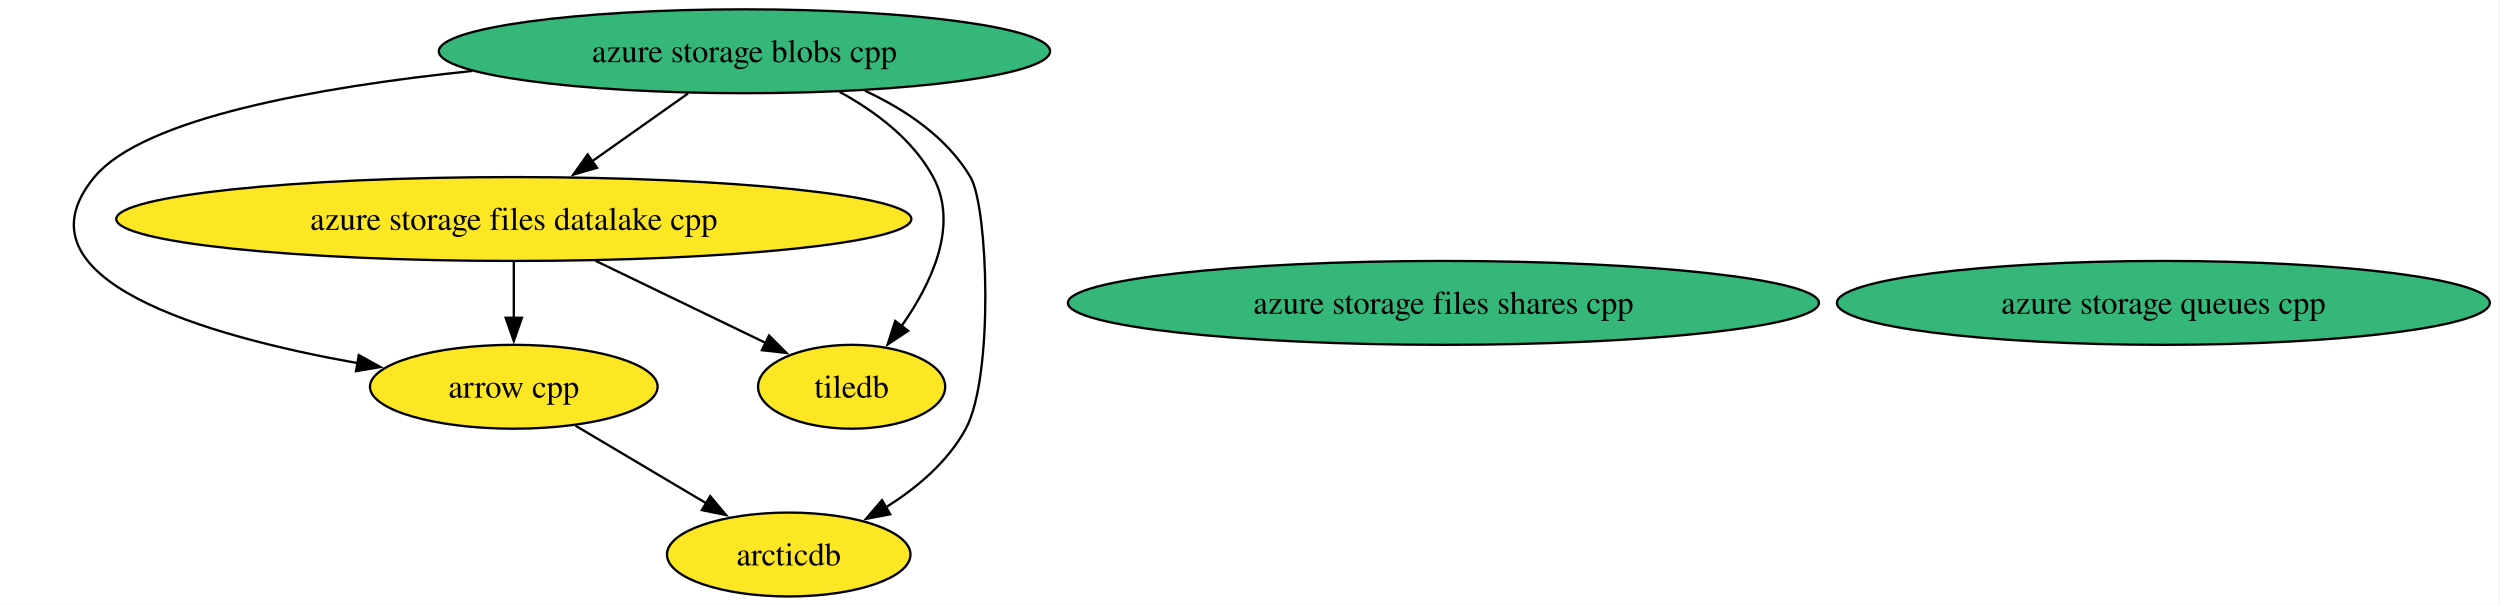
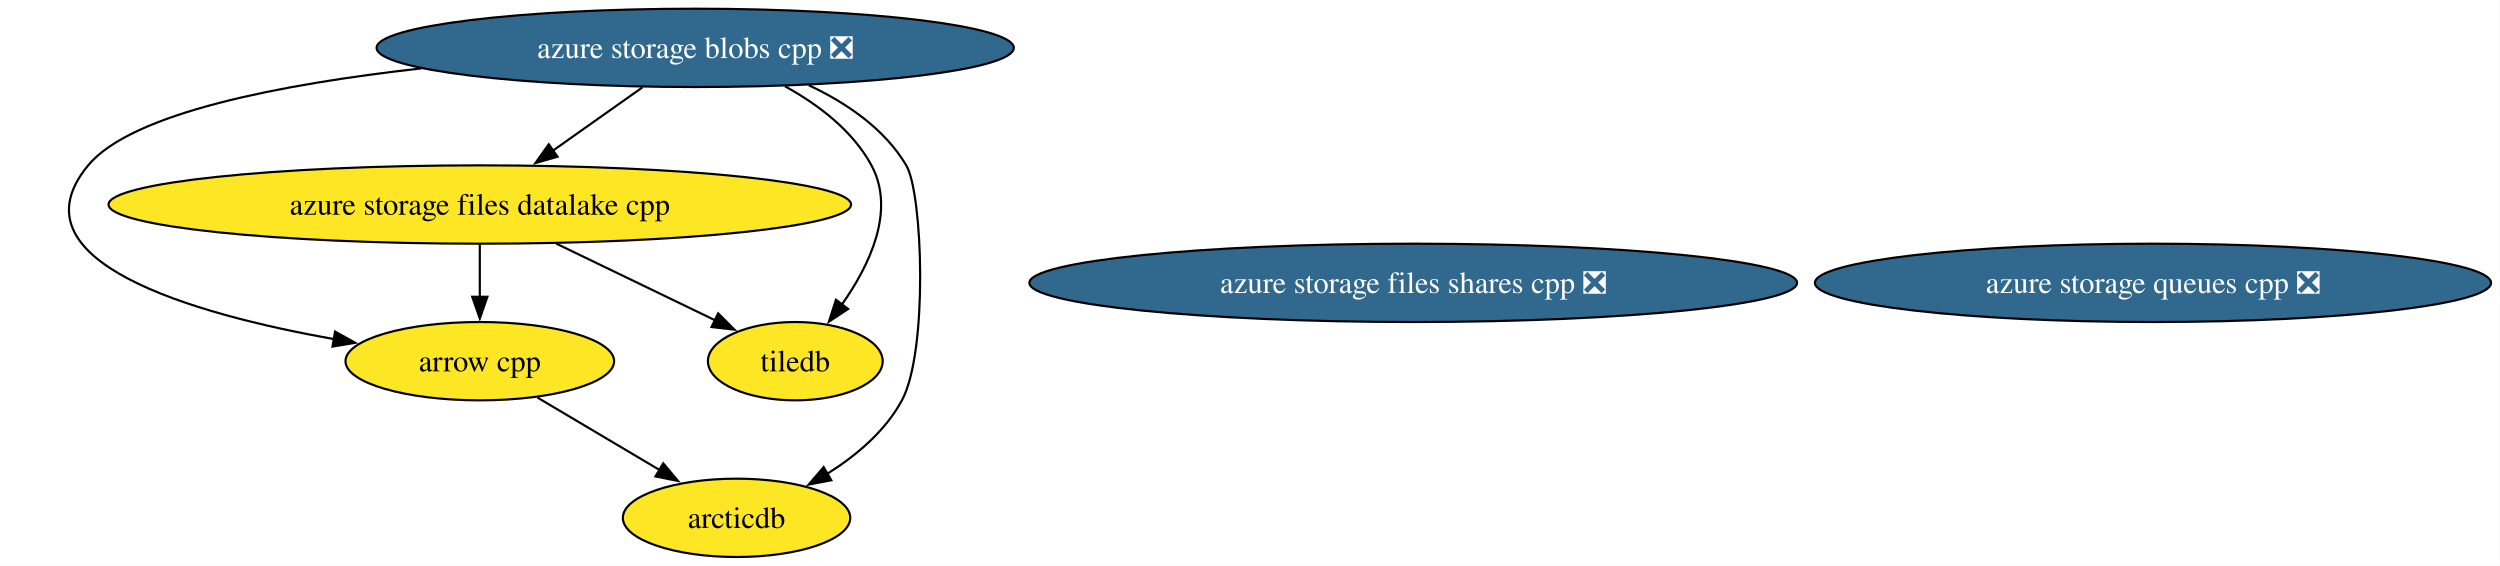
- <svg xmlns="http://www.w3.org/2000/svg" xmlns:xlink="http://www.w3.org/1999/xlink" width="1073pt" height="260pt" viewBox="0.00 0.00 1073.00 260.00">
+ <svg xmlns="http://www.w3.org/2000/svg" xmlns:xlink="http://www.w3.org/1999/xlink" width="1149pt" height="260pt" viewBox="0.00 0.00 1149.00 260.00">
  <g id="graph0" class="graph" transform="scale(1 1) rotate(0) translate(4 256)">
-     <polygon fill="white" stroke="none" points="-4,4 -4,-256 1068.64,-256 1068.64,4 -4,4" />
+     <polygon fill="white" stroke="none" points="-4,4 -4,-256 1144.89,-256 1144.89,4 -4,4" />
    <g id="node1" class="node">
      <g id="a_node1">
        <a xlink:href="https://github.com/conda-forge/arrow-cpp-feedstock" xlink:title="arrow cpp">
          <ellipse fill="#fde725" stroke="black" cx="216.52" cy="-90" rx="61.73" ry="18" />
          <text xml:space="preserve" text-anchor="middle" x="216.52" y="-85.33" font-family="Times,serif" font-size="14.00">arrow cpp</text>
        </a>
      </g>
    </g>
    <g id="node3" class="node">
      <g id="a_node3">
        <a xlink:href="https://github.com/conda-forge/arcticdb-feedstock" xlink:title="arcticdb">
          <ellipse fill="#fde725" stroke="black" cx="334.52" cy="-18" rx="52.26" ry="18" />
          <text xml:space="preserve" text-anchor="middle" x="334.52" y="-13.32" font-family="Times,serif" font-size="14.00">arcticdb</text>
        </a>
      </g>
    </g>
    <g id="edge1" class="edge">
      <path fill="none" stroke="black" d="M243,-73.29C259.55,-63.47 281.06,-50.71 299.07,-40.03" />
      <polygon fill="black" stroke="black" points="300.82,-43.06 307.63,-34.95 297.24,-37.04 300.82,-43.06" />
    </g>
    <g id="node2" class="node">
      <g id="a_node2">
        <a xlink:href="https://github.com/conda-forge/tiledb-feedstock" xlink:title="tiledb">
          <ellipse fill="#fde725" stroke="black" cx="361.52" cy="-90" rx="40.16" ry="18" />
          <text xml:space="preserve" text-anchor="middle" x="361.52" y="-85.33" font-family="Times,serif" font-size="14.00">tiledb</text>
        </a>
      </g>
    </g>
    <g id="node4" class="node">
      <g id="a_node4">
-         <a xlink:href="https://github.com/conda-forge/azure-storage-queues-cpp-feedstock" xlink:title="azure storage queues cpp">
-           <ellipse fill="#35b779" stroke="black" cx="924.52" cy="-126" rx="140.12" ry="18" />
-           <text xml:space="preserve" text-anchor="middle" x="924.52" y="-121.33" font-family="Times,serif" font-size="14.00">azure storage queues cpp</text>
+         <a xlink:href="https://github.com/conda-forge/azure-storage-queues-cpp-feedstock/pull/16" xlink:title="azure storage queues cpp ❎">
+           <ellipse fill="#31688e" stroke="black" cx="985.52" cy="-126" rx="155.38" ry="18" />
+           <text xml:space="preserve" text-anchor="middle" x="985.52" y="-121.33" font-family="Times,serif" font-size="14.00" fill="white">azure storage queues cpp ❎</text>
        </a>
      </g>
    </g>
    <g id="node5" class="node">
      <g id="a_node5">
        <a xlink:href="https://github.com/conda-forge/azure-storage-files-datalake-cpp-feedstock" xlink:title="azure storage files datalake cpp">
          <ellipse fill="#fde725" stroke="black" cx="216.52" cy="-162" rx="170.63" ry="18" />
          <text xml:space="preserve" text-anchor="middle" x="216.52" y="-157.32" font-family="Times,serif" font-size="14.00">azure storage files datalake cpp</text>
        </a>
      </g>
    </g>
    <g id="edge2" class="edge">
      <path fill="none" stroke="black" d="M216.52,-143.7C216.52,-136.41 216.52,-127.73 216.52,-119.54" />
      <polygon fill="black" stroke="black" points="220.02,-119.62 216.52,-109.62 213.02,-119.62 220.02,-119.62" />
    </g>
    <g id="edge3" class="edge">
      <path fill="none" stroke="black" d="M251.62,-144.05C273.76,-133.37 302.31,-119.58 324.76,-108.75" />
      <polygon fill="black" stroke="black" points="326.07,-112 333.55,-104.5 323.02,-105.7 326.07,-112" />
    </g>
    <g id="node6" class="node">
      <g id="a_node6">
-         <a xlink:href="https://github.com/conda-forge/azure-storage-files-shares-cpp-feedstock" xlink:title="azure storage files shares cpp">
-           <ellipse fill="#35b779" stroke="black" cx="615.52" cy="-126" rx="161.17" ry="18" />
-           <text xml:space="preserve" text-anchor="middle" x="615.52" y="-121.33" font-family="Times,serif" font-size="14.00">azure storage files shares cpp</text>
+         <a xlink:href="https://github.com/conda-forge/azure-storage-files-shares-cpp-feedstock/pull/22" xlink:title="azure storage files shares cpp ❎">
+           <ellipse fill="#31688e" stroke="black" cx="645.52" cy="-126" rx="176.42" ry="18" />
+           <text xml:space="preserve" text-anchor="middle" x="645.52" y="-121.33" font-family="Times,serif" font-size="14.00" fill="white">azure storage files shares cpp ❎</text>
        </a>
      </g>
    </g>
    <g id="node7" class="node">
      <g id="a_node7">
-         <a xlink:href="https://github.com/conda-forge/azure-storage-blobs-cpp-feedstock" xlink:title="azure storage blobs cpp">
-           <ellipse fill="#35b779" stroke="black" cx="315.52" cy="-234" rx="131.18" ry="18" />
-           <text xml:space="preserve" text-anchor="middle" x="315.52" y="-229.32" font-family="Times,serif" font-size="14.00">azure storage blobs cpp</text>
+         <a xlink:href="https://github.com/conda-forge/azure-storage-blobs-cpp-feedstock/pull/24" xlink:title="azure storage blobs cpp ❎">
+           <ellipse fill="#31688e" stroke="black" cx="315.52" cy="-234" rx="146.43" ry="18" />
+           <text xml:space="preserve" text-anchor="middle" x="315.52" y="-229.32" font-family="Times,serif" font-size="14.00" fill="white">azure storage blobs cpp ❎</text>
        </a>
      </g>
    </g>
    <g id="edge5" class="edge">
-       <path fill="none" stroke="black" d="M198.67,-225.54C131.91,-218.57 57.42,-205.25 36.52,-180 0,-135.9 84.44,-111.75 149.65,-100.11" />
+       <path fill="none" stroke="black" d="M189.59,-224.56C125.3,-217.35 56.48,-204.12 36.52,-180 0,-135.9 84.44,-111.75 149.65,-100.11" />
      <polygon fill="black" stroke="black" points="149.99,-103.6 159.26,-98.46 148.81,-96.7 149.99,-103.6" />
    </g>
    <g id="edge7" class="edge">
-       <path fill="none" stroke="black" d="M356.35,-216.58C371.82,-208.11 387.8,-196.11 396.52,-180 407.69,-159.33 395.81,-134.3 382.95,-116.06" />
+       <path fill="none" stroke="black" d="M356.77,-216.35C372.12,-207.89 387.88,-195.97 396.52,-180 407.69,-159.33 395.81,-134.3 382.95,-116.06" />
      <polygon fill="black" stroke="black" points="385.79,-114.01 376.96,-108.15 380.21,-118.24 385.79,-114.01" />
    </g>
    <g id="edge4" class="edge">
-       <path fill="none" stroke="black" d="M367.24,-217.05C384.76,-208.9 402.43,-197 412.52,-180 420.12,-167.18 422.62,-94.44 410.52,-72 402.83,-57.76 389.45,-46.53 376.04,-38.14" />
+       <path fill="none" stroke="black" d="M367.75,-216.81C385.1,-208.67 402.53,-196.84 412.52,-180 420.12,-167.18 422.62,-94.44 410.52,-72 402.83,-57.76 389.45,-46.53 376.04,-38.14" />
      <polygon fill="black" stroke="black" points="378.07,-35.27 367.66,-33.29 374.56,-41.33 378.07,-35.27" />
    </g>
    <g id="edge6" class="edge">
      <path fill="none" stroke="black" d="M291.3,-215.88C278.83,-207.06 263.44,-196.18 249.87,-186.59" />
      <polygon fill="black" stroke="black" points="252.25,-183.98 242.06,-181.06 248.21,-189.69 252.25,-183.98" />
    </g>
  </g>
</svg>
